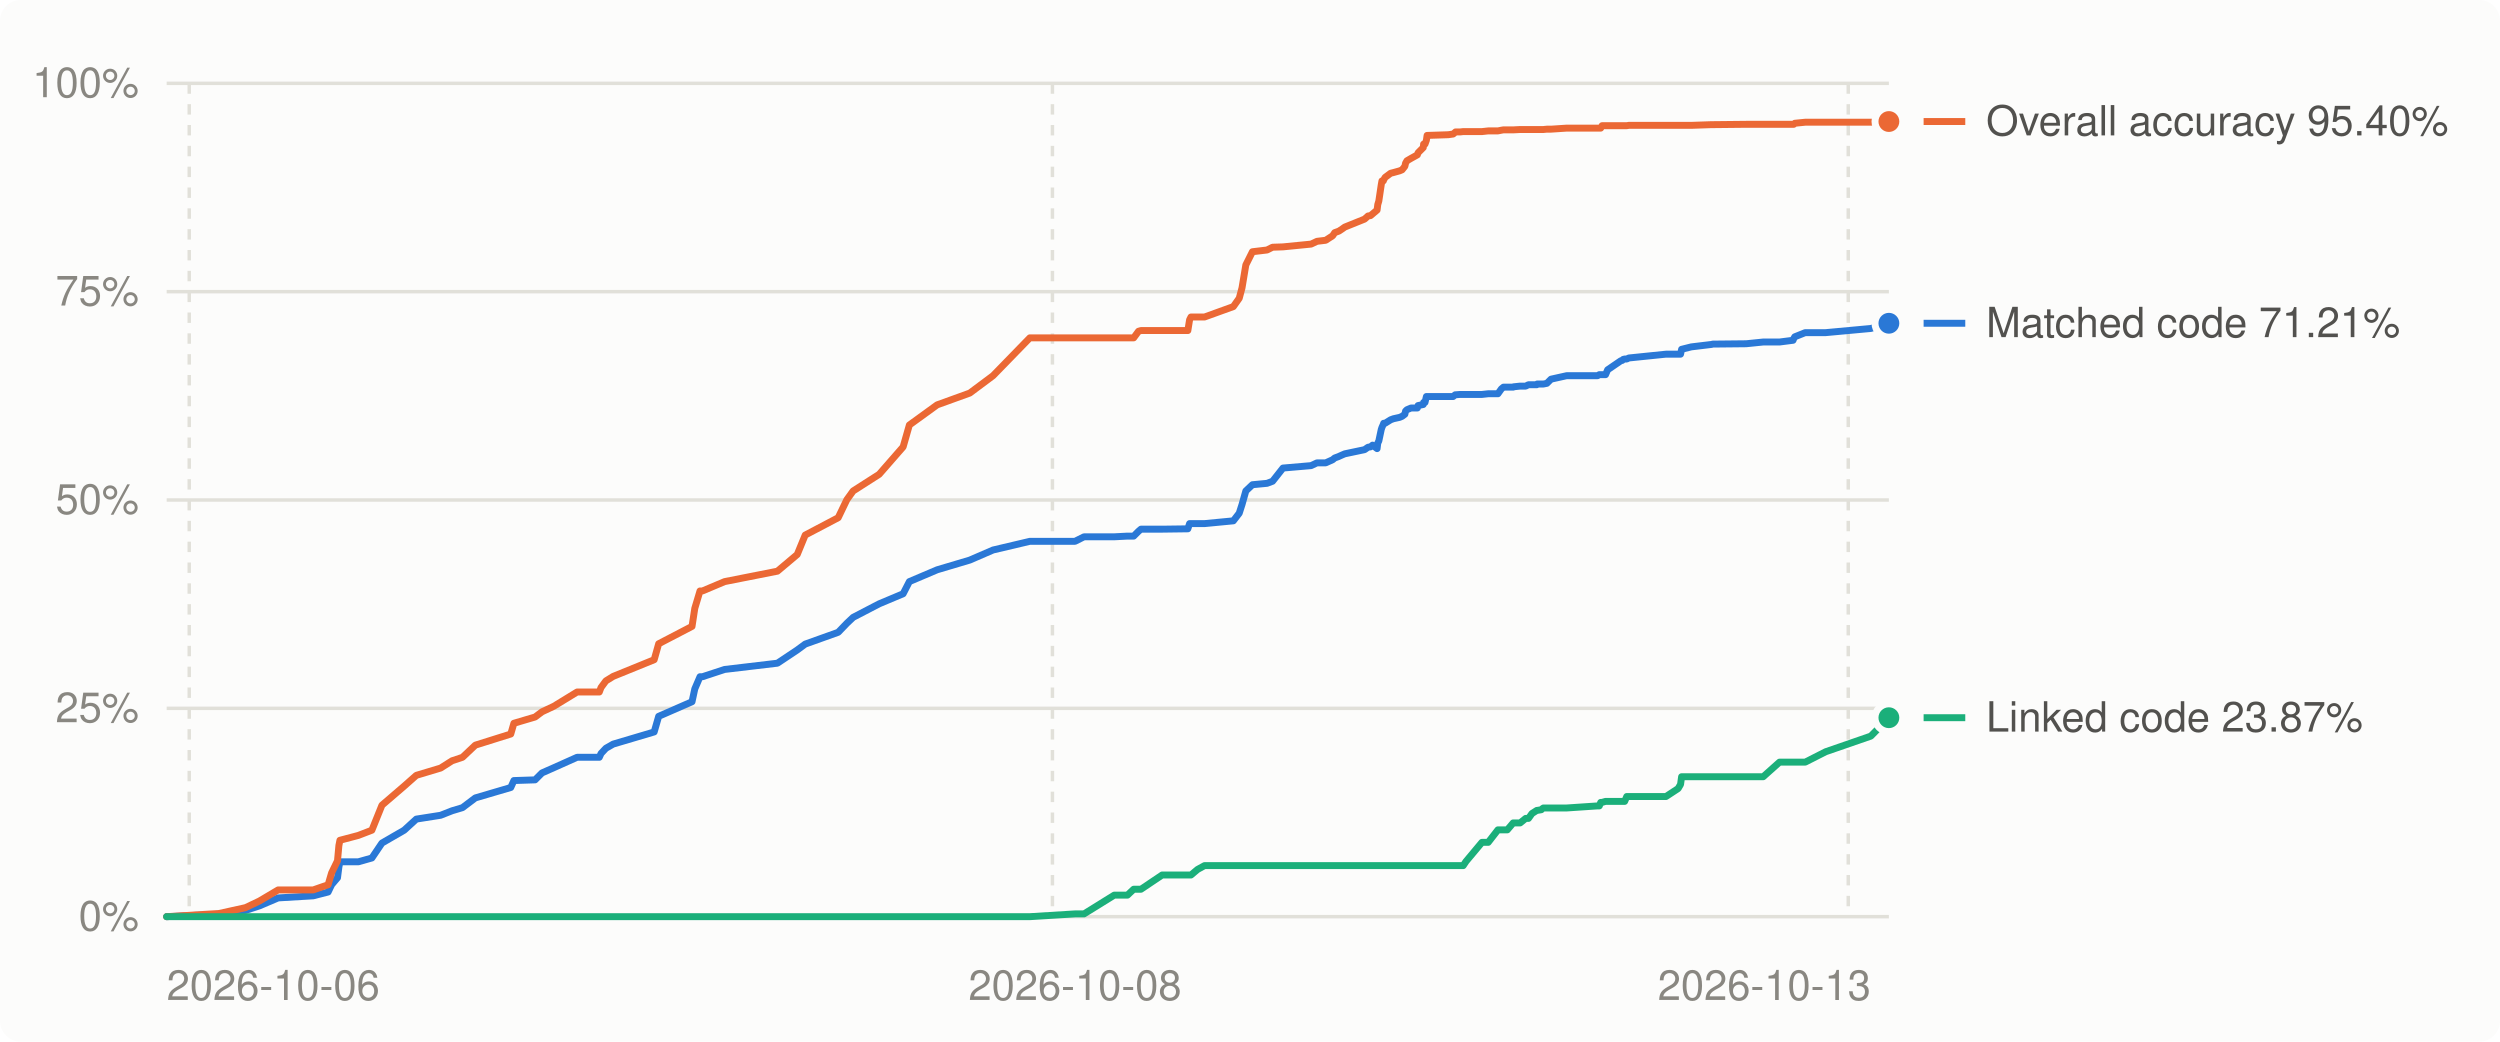
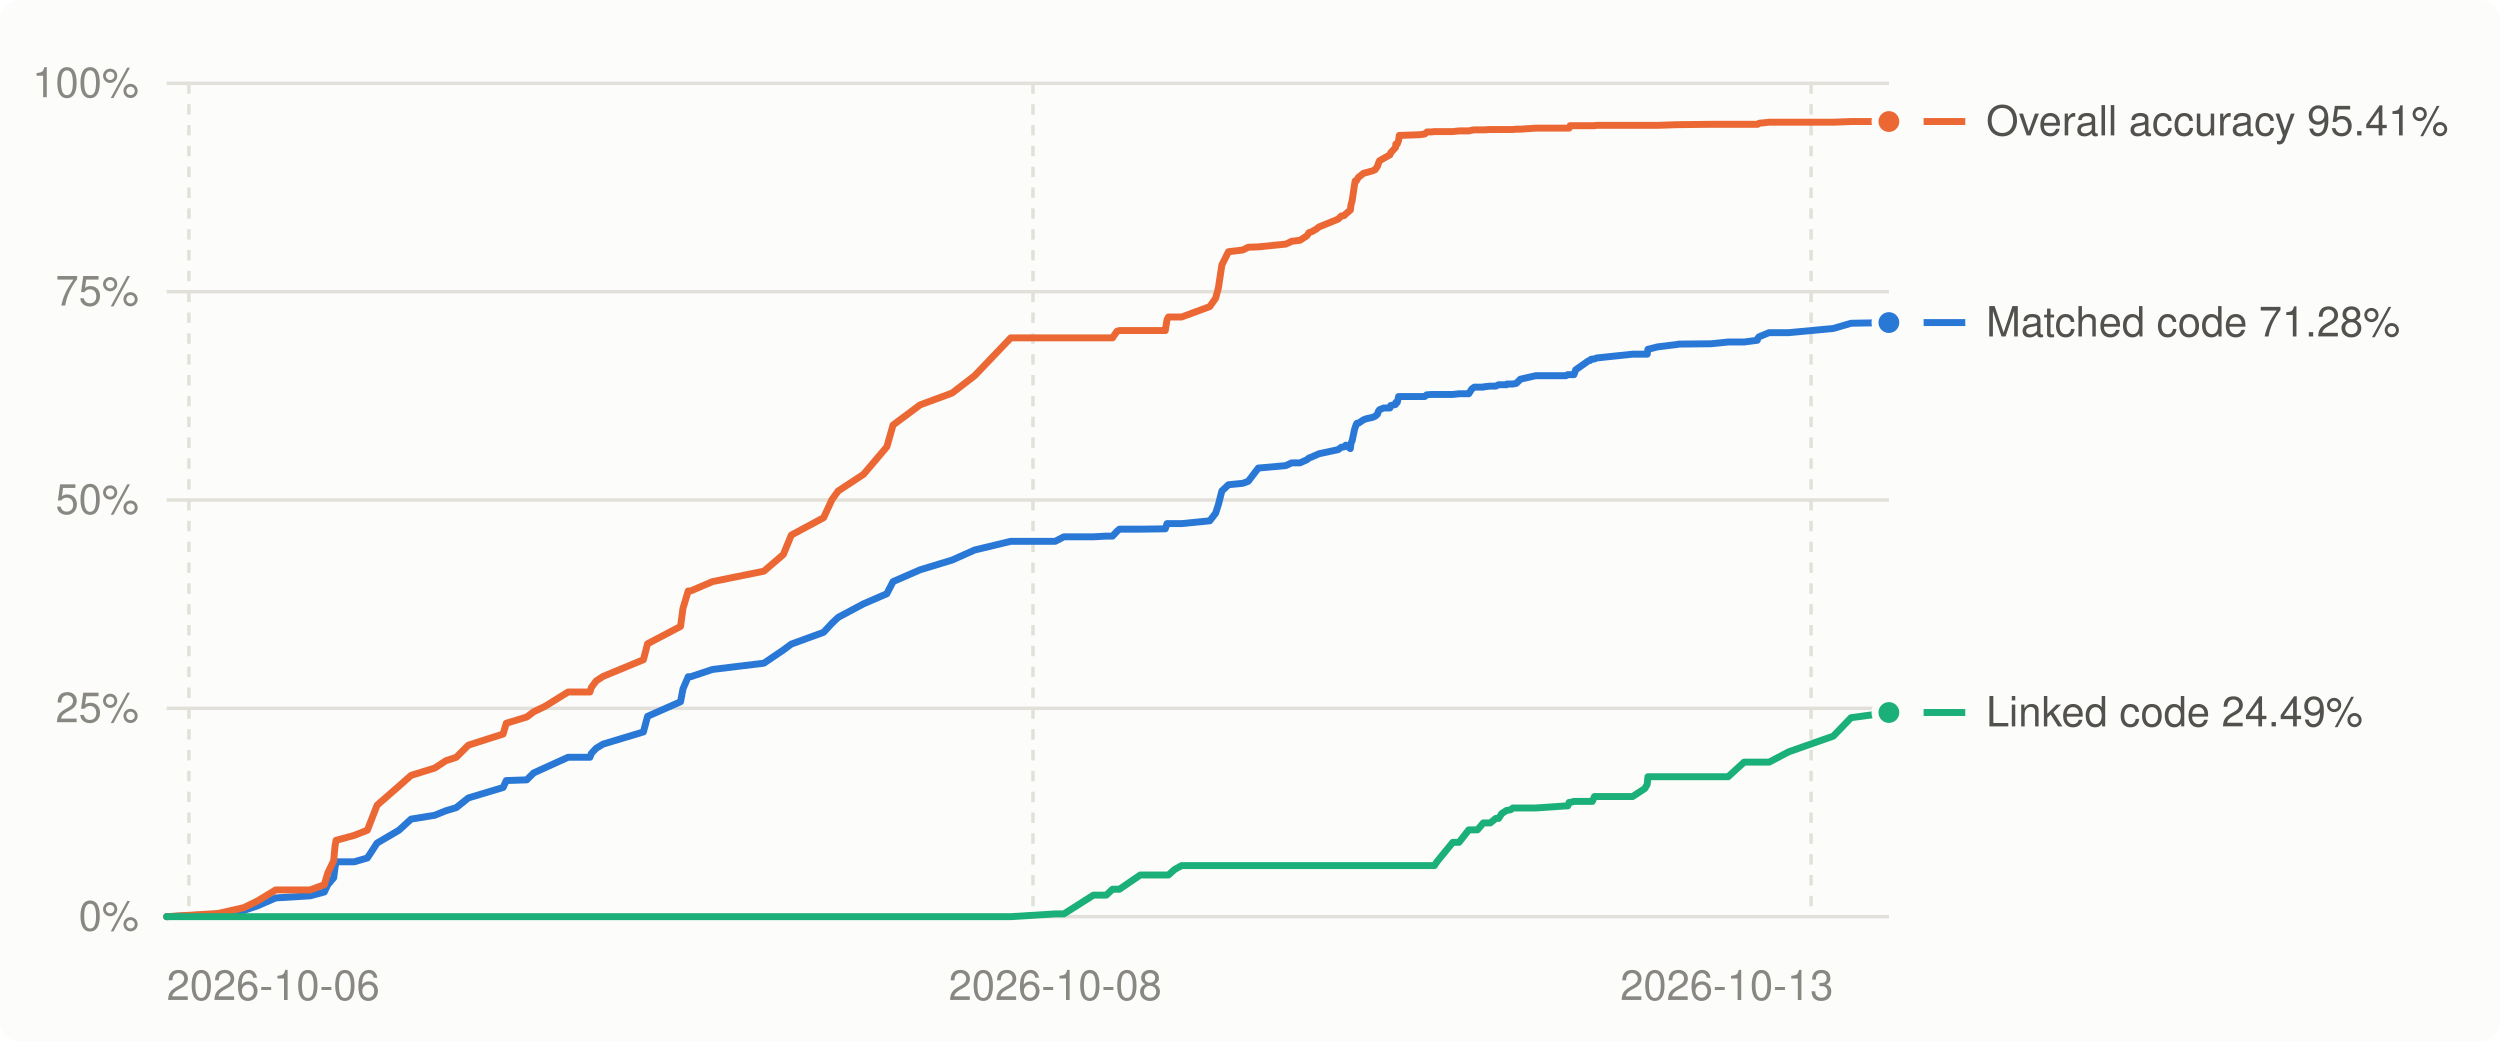
<svg xmlns="http://www.w3.org/2000/svg" viewBox="0 0 720 300" width="720" height="300" role="img" aria-label="Decompilation progress over time">
  <style>
.bg{fill:#fcfcfb}.grid{stroke:#e1e0d9}.muted{fill:#898781}.lbl{fill:#52514e}.ln0{stroke:#2a78d6}.dot0{fill:#2a78d6;stroke:#fcfcfb}.ln1{stroke:#eb6834}.dot1{fill:#eb6834;stroke:#fcfcfb}.ln2{stroke:#1baf7a}.dot2{fill:#1baf7a;stroke:#fcfcfb}
@media (prefers-color-scheme: dark){.bg{fill:#1a1a19}.grid{stroke:#2c2c2a}.muted{fill:#898781}.lbl{fill:#c3c2b7}.ln0{stroke:#3987e5}.dot0{fill:#3987e5;stroke:#1a1a19}.ln1{stroke:#d95926}.dot1{fill:#d95926;stroke:#1a1a19}.ln2{stroke:#199e70}.dot2{fill:#199e70;stroke:#1a1a19}}
text{font:12px -apple-system,BlinkMacSystemFont,'Segoe UI',Helvetica,Arial,sans-serif}
</style>
  <rect class="bg" width="720" height="300" rx="6" />
  <line x1="48" x2="544" y1="264.0" y2="264.0" class="grid" stroke-width="1" />
  <text x="40" y="268.0" class="muted" text-anchor="end">0%</text>
  <line x1="48" x2="544" y1="204.0" y2="204.0" class="grid" stroke-width="1" />
  <text x="40" y="208.0" class="muted" text-anchor="end">25%</text>
  <line x1="48" x2="544" y1="144.0" y2="144.0" class="grid" stroke-width="1" />
  <text x="40" y="148.0" class="muted" text-anchor="end">50%</text>
  <line x1="48" x2="544" y1="84.0" y2="84.0" class="grid" stroke-width="1" />
  <text x="40" y="88.0" class="muted" text-anchor="end">75%</text>
  <line x1="48" x2="544" y1="24.0" y2="24.0" class="grid" stroke-width="1" />
  <text x="40" y="28.0" class="muted" text-anchor="end">100%</text>
-   <line x1="54.5" x2="54.5" y1="24" y2="264" class="grid" stroke-width="1" stroke-dasharray="3 3" />
-   <line x1="303.1" x2="303.1" y1="24" y2="264" class="grid" stroke-width="1" stroke-dasharray="3 3" />
-   <line x1="532.3" x2="532.3" y1="24" y2="264" class="grid" stroke-width="1" stroke-dasharray="3 3" />
+   <line x1="54.4" x2="54.4" y1="24" y2="264" class="grid" stroke-width="1" stroke-dasharray="3 3" />
+   <line x1="297.5" x2="297.5" y1="24" y2="264" class="grid" stroke-width="1" stroke-dasharray="3 3" />
+   <line x1="521.6" x2="521.6" y1="24" y2="264" class="grid" stroke-width="1" stroke-dasharray="3 3" />
  <text class="muted" x="48.0" y="288" text-anchor="start">2026-10-06</text>
-   <text class="muted" x="309.6" y="288" text-anchor="middle">2026-10-08</text>
-   <text class="muted" x="538.8" y="288" text-anchor="end">2026-10-13</text>
-   <polyline points="48.0,264.0 61.1,263.4 63.0,263.3 70.7,262.2 74.7,260.9 80.1,258.6 90.2,258.0 94.5,256.9 95.5,254.8 97.2,252.8 97.6,249.7 97.9,248.2 103.2,248.2 107.1,247.1 110.0,242.8 116.4,239.1 119.9,235.9 126.9,234.8 130.2,233.5 133.2,232.6 136.9,229.8 147.1,226.8 148.0,224.8 154.1,224.6 156.1,222.6 159.5,221.1 166.2,218.1 172.6,218.1 173.1,217.0 174.5,215.5 176.6,214.3 188.4,210.8 189.7,206.3 199.3,202.1 200.1,198.4 201.6,194.9 202.3,194.9 208.7,192.8 223.9,191.0 229.6,187.2 231.9,185.5 241.4,182.1 243.9,179.5 245.7,177.8 253.2,173.9 260.1,171.0 261.9,167.5 269.9,164.1 279.3,161.3 286.0,158.4 296.6,155.9 309.6,155.9 312.2,154.6 320.9,154.6 324.7,154.4 326.5,154.4 327.9,153.0 328.6,152.4 334.7,152.4 342.1,152.3 342.6,150.8 343.0,150.8 344.9,150.8 346.9,150.8 355.2,150.0 356.9,147.8 357.7,145.3 358.8,141.4 360.7,139.6 364.9,139.2 366.5,138.6 369.5,134.8 377.6,134.1 379.3,133.3 381.8,133.3 383.8,132.4 384.4,131.9 385.5,131.5 385.7,131.4 386.6,131.0 387.3,130.7 393.0,129.5 394.0,128.8 394.7,128.7 395.3,128.2 396.6,129.2 396.8,127.6 397.1,127.0 397.8,123.7 398.0,123.1 398.4,122.2 398.5,121.9 398.9,121.9 400.5,120.9 401.3,120.6 403.1,120.2 403.8,119.9 404.6,119.3 404.8,118.4 405.2,118.0 406.4,117.5 408.2,117.5 408.4,116.8 409.9,116.5 410.0,115.9 410.4,115.9 410.8,114.2 411.0,114.2 414.1,114.2 417.1,114.2 418.5,114.2 419.1,113.7 419.2,113.7 420.5,113.6 421.4,113.6 422.2,113.6 426.8,113.6 428.6,113.4 431.4,113.4 432.4,112.0 433.0,111.5 434.1,111.5 435.8,111.5 435.9,111.4 437.8,111.2 439.4,111.2 440.2,110.8 441.2,110.8 442.6,110.8 442.7,110.6 443.9,110.6 444.2,110.6 444.5,110.6 445.5,110.4 446.7,109.2 451.2,108.2 460.1,108.2 460.6,107.9 461.0,107.9 461.4,107.9 461.7,107.9 462.4,107.9 463.0,106.5 466.8,103.9 467.2,103.8 467.5,103.5 467.9,103.4 468.5,103.4 469.1,103.1 479.8,102.0 483.3,102.0 484.0,102.0 484.3,100.6 487.1,99.9 492.9,99.2 493.3,99.1 502.9,99.0 507.8,98.5 512.5,98.5 516.4,98.0 516.6,97.5 516.9,97.0 519.9,95.8 525.8,95.8 538.8,94.6 544.0,93.1" fill="none" class="ln0" stroke-width="2" stroke-linejoin="round" stroke-linecap="round" />
-   <polyline points="48.0,264.0 61.1,263.2 63.0,263.1 70.7,261.4 74.7,259.5 80.1,256.3 90.2,256.3 94.5,254.8 95.5,251.4 97.2,247.9 97.6,243.5 97.9,242.0 103.2,240.6 107.1,239.1 110.0,231.9 116.4,226.4 119.9,223.3 126.9,221.2 130.2,219.1 133.2,218.1 136.9,214.6 147.1,211.4 148.0,208.3 154.1,206.5 156.1,205.0 159.5,203.4 166.2,199.3 172.6,199.3 173.1,198.0 174.5,196.1 176.6,194.8 188.4,190.0 189.7,185.4 199.3,180.4 200.1,175.2 201.6,170.2 202.3,170.2 208.7,167.5 223.9,164.5 229.6,159.7 231.9,154.1 241.4,149.1 243.9,143.9 245.7,141.4 253.2,136.6 260.1,128.7 261.9,122.4 269.9,116.6 279.3,113.2 286.0,108.2 296.6,97.3 309.6,97.3 312.2,97.3 320.9,97.3 324.7,97.3 326.5,97.3 327.9,95.4 328.6,95.2 334.7,95.2 342.1,95.2 342.6,92.1 343.0,91.3 344.9,91.3 346.9,91.3 355.2,88.3 356.9,85.9 357.7,82.9 358.8,76.3 360.7,72.5 364.9,72.0 366.5,71.2 369.5,71.1 377.6,70.3 379.3,69.5 381.8,69.2 383.8,67.9 384.4,67.0 385.5,66.6 385.7,66.5 386.6,65.9 387.3,65.4 393.0,63.1 394.0,62.2 394.7,62.1 395.3,61.6 396.6,60.5 396.8,58.9 397.1,57.9 397.8,53.2 398.0,52.1 398.4,52.1 398.5,51.8 398.9,51.1 400.5,49.9 401.3,49.7 403.1,49.2 403.8,48.9 404.6,47.9 404.8,47.0 405.2,46.3 406.4,45.6 408.2,44.6 408.4,44.0 409.9,42.5 410.0,41.5 410.4,41.5 410.8,40.4 411.0,39.0 414.1,38.9 417.1,38.8 418.5,38.6 419.1,38.1 419.2,38.0 420.5,38.0 421.4,37.9 422.2,37.9 426.8,37.9 428.6,37.7 431.4,37.7 432.4,37.5 433.0,37.4 434.1,37.4 435.8,37.4 435.9,37.4 437.8,37.3 439.4,37.3 440.2,37.3 441.2,37.3 442.6,37.3 442.7,37.3 443.9,37.3 444.2,37.3 444.5,37.3 445.5,37.2 446.7,37.2 451.2,36.9 460.1,36.9 460.6,36.9 461.0,36.9 461.4,36.2 461.7,36.2 462.4,36.2 463.0,36.2 466.8,36.2 467.2,36.2 467.5,36.2 467.9,36.2 468.5,36.2 469.1,36.1 479.8,36.1 483.3,36.1 484.0,36.1 484.3,36.1 487.1,36.1 492.9,35.9 493.3,35.9 502.9,35.8 507.8,35.8 512.5,35.8 516.4,35.8 516.6,35.8 516.9,35.5 519.9,35.2 525.8,35.2 538.8,35.2 544.0,35.0" fill="none" class="ln1" stroke-width="2" stroke-linejoin="round" stroke-linecap="round" />
-   <polyline points="48.0,264.0 61.1,264.0 63.0,264.0 70.7,264.0 74.7,264.0 80.1,264.0 90.2,264.0 94.5,264.0 95.5,264.0 97.2,264.0 97.6,264.0 97.9,264.0 103.2,264.0 107.1,264.0 110.0,264.0 116.4,264.0 119.9,264.0 126.9,264.0 130.2,264.0 133.2,264.0 136.9,264.0 147.1,264.0 148.0,264.0 154.1,264.0 156.1,264.0 159.5,264.0 166.2,264.0 172.6,264.0 173.1,264.0 174.5,264.0 176.6,264.0 188.4,264.0 189.7,264.0 199.3,264.0 200.1,264.0 201.6,264.0 202.3,264.0 208.7,264.0 223.9,264.0 229.6,264.0 231.9,264.0 241.4,264.0 243.9,264.0 245.7,264.0 253.2,264.0 260.1,264.0 261.9,264.0 269.9,264.0 279.3,264.0 286.0,264.0 296.6,264.0 309.6,263.2 312.2,263.2 320.9,257.8 324.7,257.8 326.5,256.1 327.9,256.1 328.6,256.1 334.7,252.0 342.1,252.0 342.6,252.0 343.0,252.0 344.9,250.4 346.9,249.3 355.2,249.3 356.9,249.3 357.7,249.3 358.8,249.3 360.7,249.3 364.9,249.3 366.5,249.3 369.5,249.3 377.6,249.3 379.3,249.3 381.8,249.3 383.8,249.3 384.4,249.3 385.5,249.3 385.7,249.3 386.6,249.3 387.3,249.3 393.0,249.3 394.0,249.3 394.7,249.3 395.3,249.3 396.6,249.3 396.8,249.3 397.1,249.3 397.8,249.3 398.0,249.3 398.4,249.3 398.5,249.3 398.9,249.3 400.5,249.3 401.3,249.3 403.1,249.3 403.8,249.3 404.6,249.3 404.8,249.3 405.2,249.3 406.4,249.3 408.2,249.3 408.4,249.3 409.9,249.3 410.0,249.3 410.4,249.3 410.8,249.3 411.0,249.3 414.1,249.3 417.1,249.3 418.5,249.3 419.1,249.3 419.2,249.3 420.5,249.3 421.4,249.3 422.2,248.1 426.8,242.6 428.6,242.6 431.4,239.0 432.4,239.0 433.0,239.0 434.1,239.0 435.8,237.0 435.9,237.0 437.8,237.0 439.4,235.7 440.2,235.7 441.2,234.3 442.6,233.4 442.7,233.4 443.9,233.2 444.2,232.9 444.5,232.7 445.5,232.7 446.7,232.7 451.2,232.7 460.1,232.1 460.6,232.1 461.0,231.1 461.4,231.1 461.7,231.0 462.4,230.8 463.0,230.8 466.8,230.8 467.2,230.8 467.5,230.8 467.9,230.8 468.5,229.4 469.1,229.4 479.8,229.4 483.3,227.1 484.0,225.9 484.3,223.7 487.1,223.7 492.9,223.7 493.3,223.7 502.9,223.7 507.8,223.7 512.5,219.5 516.4,219.5 516.6,219.5 516.9,219.5 519.9,219.5 525.8,216.5 538.8,212.0 544.0,206.7" fill="none" class="ln2" stroke-width="2" stroke-linejoin="round" stroke-linecap="round" />
-   <circle cx="544.0" cy="93.1" r="4" class="dot0" stroke-width="2" />
+   <text class="muted" x="303.9" y="288" text-anchor="middle">2026-10-08</text>
+   <text class="muted" x="528.0" y="288" text-anchor="end">2026-10-13</text>
+   <polyline points="48.0,264.0 60.8,263.4 62.7,263.3 70.2,262.2 74.1,260.9 79.4,258.6 89.3,258.0 93.4,256.9 94.4,254.8 96.1,252.8 96.5,249.7 96.8,248.2 102.0,248.2 105.8,247.1 108.6,242.8 114.9,239.1 118.4,235.9 125.2,234.8 128.4,233.5 131.4,232.6 134.9,229.8 144.9,226.8 145.8,224.8 151.7,224.6 153.7,222.6 157.0,221.1 163.6,218.1 169.9,218.1 170.3,217.0 171.7,215.5 173.7,214.3 185.3,210.8 186.5,206.3 196.0,202.1 196.7,198.4 198.2,194.9 198.9,194.9 205.2,192.8 220.0,191.0 225.6,187.2 227.9,185.5 237.2,182.1 239.6,179.5 241.4,177.8 248.7,173.9 255.4,171.0 257.2,167.5 265.0,164.1 274.2,161.3 280.7,158.4 291.1,155.9 303.9,155.9 306.4,154.6 314.9,154.6 318.6,154.4 320.4,154.4 321.7,153.0 322.4,152.4 328.4,152.4 335.6,152.3 336.1,150.8 336.5,150.8 338.3,150.8 340.3,150.8 348.4,150.0 350.1,147.8 350.9,145.3 351.9,141.4 353.8,139.6 357.9,139.2 359.5,138.6 362.4,134.8 370.3,134.1 372.0,133.3 374.4,133.3 376.4,132.4 377.0,131.9 378.1,131.5 378.2,131.4 379.2,131.0 379.8,130.7 385.4,129.5 386.3,128.8 387.1,128.7 387.6,128.2 388.9,129.2 389.1,127.6 389.4,127.0 390.1,123.7 390.3,123.1 390.6,122.2 390.8,121.9 391.2,121.9 392.7,120.9 393.5,120.6 395.3,120.2 396.0,119.9 396.7,119.3 397.0,118.4 397.3,118.0 398.5,117.5 400.3,117.5 400.5,116.8 401.9,116.5 402.0,115.9 402.4,115.9 402.8,114.2 403.0,114.2 406.0,114.2 408.9,114.2 410.3,114.2 410.9,113.7 411.0,113.7 412.3,113.6 413.1,113.6 413.9,113.6 418.4,113.6 420.2,113.4 423.0,113.4 423.9,112.0 424.6,111.5 425.5,111.5 427.2,111.5 427.3,111.4 429.2,111.2 430.8,111.2 431.6,110.8 432.5,110.8 433.9,110.8 434.0,110.6 435.1,110.6 435.5,110.6 435.7,110.6 436.7,110.4 437.9,109.2 442.3,108.2 451.0,108.2 451.5,107.9 451.9,107.9 452.2,107.9 452.6,107.9 453.3,107.9 453.8,106.5 457.5,103.9 458.0,103.8 458.2,103.5 458.6,103.4 459.2,103.4 459.8,103.1 470.2,102.0 473.7,102.0 474.4,102.0 474.6,100.6 477.4,99.9 483.1,99.2 483.5,99.1 492.8,99.0 497.7,98.5 502.3,98.5 506.1,98.0 506.2,97.5 506.6,97.0 509.5,95.8 515.2,95.8 528.0,94.6 533.1,93.1 544.0,92.9" fill="none" class="ln0" stroke-width="2" stroke-linejoin="round" stroke-linecap="round" />
+   <polyline points="48.0,264.0 60.8,263.2 62.7,263.1 70.2,261.4 74.1,259.5 79.4,256.3 89.3,256.3 93.4,254.8 94.4,251.4 96.1,247.9 96.5,243.5 96.8,242.0 102.0,240.6 105.8,239.1 108.6,231.9 114.9,226.4 118.4,223.3 125.2,221.2 128.4,219.1 131.4,218.1 134.9,214.6 144.9,211.4 145.8,208.3 151.7,206.5 153.7,205.0 157.0,203.4 163.6,199.3 169.9,199.3 170.3,198.0 171.7,196.1 173.7,194.8 185.3,190.0 186.5,185.4 196.0,180.4 196.7,175.2 198.2,170.2 198.9,170.2 205.2,167.5 220.0,164.5 225.6,159.7 227.9,154.1 237.2,149.1 239.6,143.9 241.4,141.4 248.7,136.6 255.4,128.7 257.2,122.4 265.0,116.6 274.2,113.2 280.7,108.2 291.1,97.3 303.9,97.3 306.4,97.3 314.9,97.3 318.6,97.3 320.4,97.3 321.7,95.4 322.4,95.2 328.4,95.2 335.6,95.2 336.1,92.1 336.5,91.3 338.3,91.3 340.3,91.3 348.4,88.3 350.1,85.9 350.9,82.9 351.9,76.3 353.8,72.5 357.9,72.0 359.5,71.2 362.4,71.1 370.3,70.3 372.0,69.5 374.4,69.2 376.4,67.9 377.0,67.0 378.1,66.6 378.2,66.5 379.2,65.9 379.8,65.4 385.4,63.1 386.3,62.2 387.1,62.1 387.6,61.6 388.9,60.5 389.1,58.9 389.4,57.9 390.1,53.2 390.3,52.1 390.6,52.1 390.8,51.8 391.2,51.1 392.7,49.9 393.5,49.7 395.3,49.2 396.0,48.9 396.7,47.9 397.0,47.0 397.3,46.3 398.5,45.6 400.3,44.6 400.5,44.0 401.9,42.5 402.0,41.5 402.4,41.5 402.8,40.4 403.0,39.0 406.0,38.9 408.9,38.8 410.3,38.6 410.9,38.1 411.0,38.0 412.3,38.0 413.1,37.9 413.9,37.9 418.4,37.9 420.2,37.7 423.0,37.7 423.9,37.5 424.6,37.4 425.5,37.4 427.2,37.4 427.3,37.4 429.2,37.3 430.8,37.3 431.6,37.3 432.5,37.3 433.9,37.3 434.0,37.3 435.1,37.3 435.5,37.3 435.7,37.3 436.7,37.2 437.9,37.2 442.3,36.9 451.0,36.9 451.5,36.9 451.9,36.9 452.2,36.2 452.6,36.2 453.3,36.2 453.8,36.2 457.5,36.2 458.0,36.2 458.2,36.2 458.6,36.2 459.2,36.2 459.8,36.1 470.2,36.1 473.7,36.1 474.4,36.1 474.6,36.1 477.4,36.1 483.1,35.9 483.5,35.9 492.8,35.8 497.7,35.8 502.3,35.8 506.1,35.8 506.2,35.8 506.6,35.5 509.5,35.2 515.2,35.2 528.0,35.2 533.1,35.0 544.0,35.0" fill="none" class="ln1" stroke-width="2" stroke-linejoin="round" stroke-linecap="round" />
+   <polyline points="48.0,264.0 60.8,264.0 62.7,264.0 70.2,264.0 74.1,264.0 79.4,264.0 89.3,264.0 93.4,264.0 94.4,264.0 96.1,264.0 96.5,264.0 96.8,264.0 102.0,264.0 105.8,264.0 108.6,264.0 114.9,264.0 118.4,264.0 125.2,264.0 128.4,264.0 131.4,264.0 134.9,264.0 144.9,264.0 145.8,264.0 151.7,264.0 153.7,264.0 157.0,264.0 163.6,264.0 169.9,264.0 170.3,264.0 171.7,264.0 173.7,264.0 185.3,264.0 186.5,264.0 196.0,264.0 196.7,264.0 198.2,264.0 198.9,264.0 205.2,264.0 220.0,264.0 225.6,264.0 227.9,264.0 237.2,264.0 239.6,264.0 241.4,264.0 248.7,264.0 255.4,264.0 257.2,264.0 265.0,264.0 274.2,264.0 280.7,264.0 291.1,264.0 303.9,263.2 306.4,263.2 314.9,257.8 318.6,257.8 320.4,256.1 321.7,256.1 322.4,256.1 328.4,252.0 335.6,252.0 336.1,252.0 336.5,252.0 338.3,250.4 340.3,249.3 348.4,249.3 350.1,249.3 350.9,249.3 351.9,249.3 353.8,249.3 357.9,249.3 359.5,249.3 362.4,249.3 370.3,249.3 372.0,249.3 374.4,249.3 376.4,249.3 377.0,249.3 378.1,249.3 378.2,249.3 379.2,249.3 379.8,249.3 385.4,249.3 386.3,249.3 387.1,249.3 387.6,249.3 388.9,249.3 389.1,249.3 389.4,249.3 390.1,249.3 390.3,249.3 390.6,249.3 390.8,249.3 391.2,249.3 392.7,249.3 393.5,249.3 395.3,249.3 396.0,249.3 396.7,249.3 397.0,249.3 397.3,249.3 398.5,249.3 400.3,249.3 400.5,249.3 401.9,249.3 402.0,249.3 402.4,249.3 402.8,249.3 403.0,249.3 406.0,249.3 408.9,249.3 410.3,249.3 410.9,249.3 411.0,249.3 412.3,249.3 413.1,249.3 413.9,248.1 418.4,242.6 420.2,242.6 423.0,239.0 423.9,239.0 424.6,239.0 425.5,239.0 427.2,237.0 427.3,237.0 429.2,237.0 430.8,235.7 431.6,235.7 432.5,234.3 433.9,233.4 434.0,233.4 435.1,233.2 435.5,232.9 435.7,232.7 436.7,232.7 437.9,232.7 442.3,232.7 451.0,232.1 451.5,232.1 451.9,231.1 452.2,231.1 452.6,231.0 453.3,230.8 453.8,230.8 457.5,230.8 458.0,230.8 458.2,230.8 458.6,230.8 459.2,229.4 459.8,229.4 470.2,229.4 473.7,227.1 474.4,225.9 474.6,223.7 477.4,223.7 483.1,223.7 483.5,223.7 492.8,223.7 497.7,223.7 502.3,219.5 506.1,219.5 506.2,219.5 506.6,219.5 509.5,219.5 515.2,216.5 528.0,212.0 533.1,206.7 544.0,205.2" fill="none" class="ln2" stroke-width="2" stroke-linejoin="round" stroke-linecap="round" />
+   <circle cx="544.0" cy="92.9" r="4" class="dot0" stroke-width="2" />
  <circle cx="544.0" cy="35.0" r="4" class="dot1" stroke-width="2" />
-   <circle cx="544.0" cy="206.7" r="4" class="dot2" stroke-width="2" />
-   <line x1="554" x2="566" y1="206.7" y2="206.7" class="ln2" stroke-width="2" />
-   <text class="lbl" x="572" y="210.7">Linked code 23.87%</text>
-   <line x1="554" x2="566" y1="93.1" y2="93.1" class="ln0" stroke-width="2" />
-   <text class="lbl" x="572" y="97.1">Matched code 71.21%</text>
+   <circle cx="544.0" cy="205.2" r="4" class="dot2" stroke-width="2" />
+   <line x1="554" x2="566" y1="205.2" y2="205.2" class="ln2" stroke-width="2" />
+   <text class="lbl" x="572" y="209.2">Linked code 24.49%</text>
+   <line x1="554" x2="566" y1="92.9" y2="92.9" class="ln0" stroke-width="2" />
+   <text class="lbl" x="572" y="96.9">Matched code 71.28%</text>
  <line x1="554" x2="566" y1="35.0" y2="35.0" class="ln1" stroke-width="2" />
-   <text class="lbl" x="572" y="39.0">Overall accuracy 95.40%</text>
+   <text class="lbl" x="572" y="39.0">Overall accuracy 95.41%</text>
</svg>
